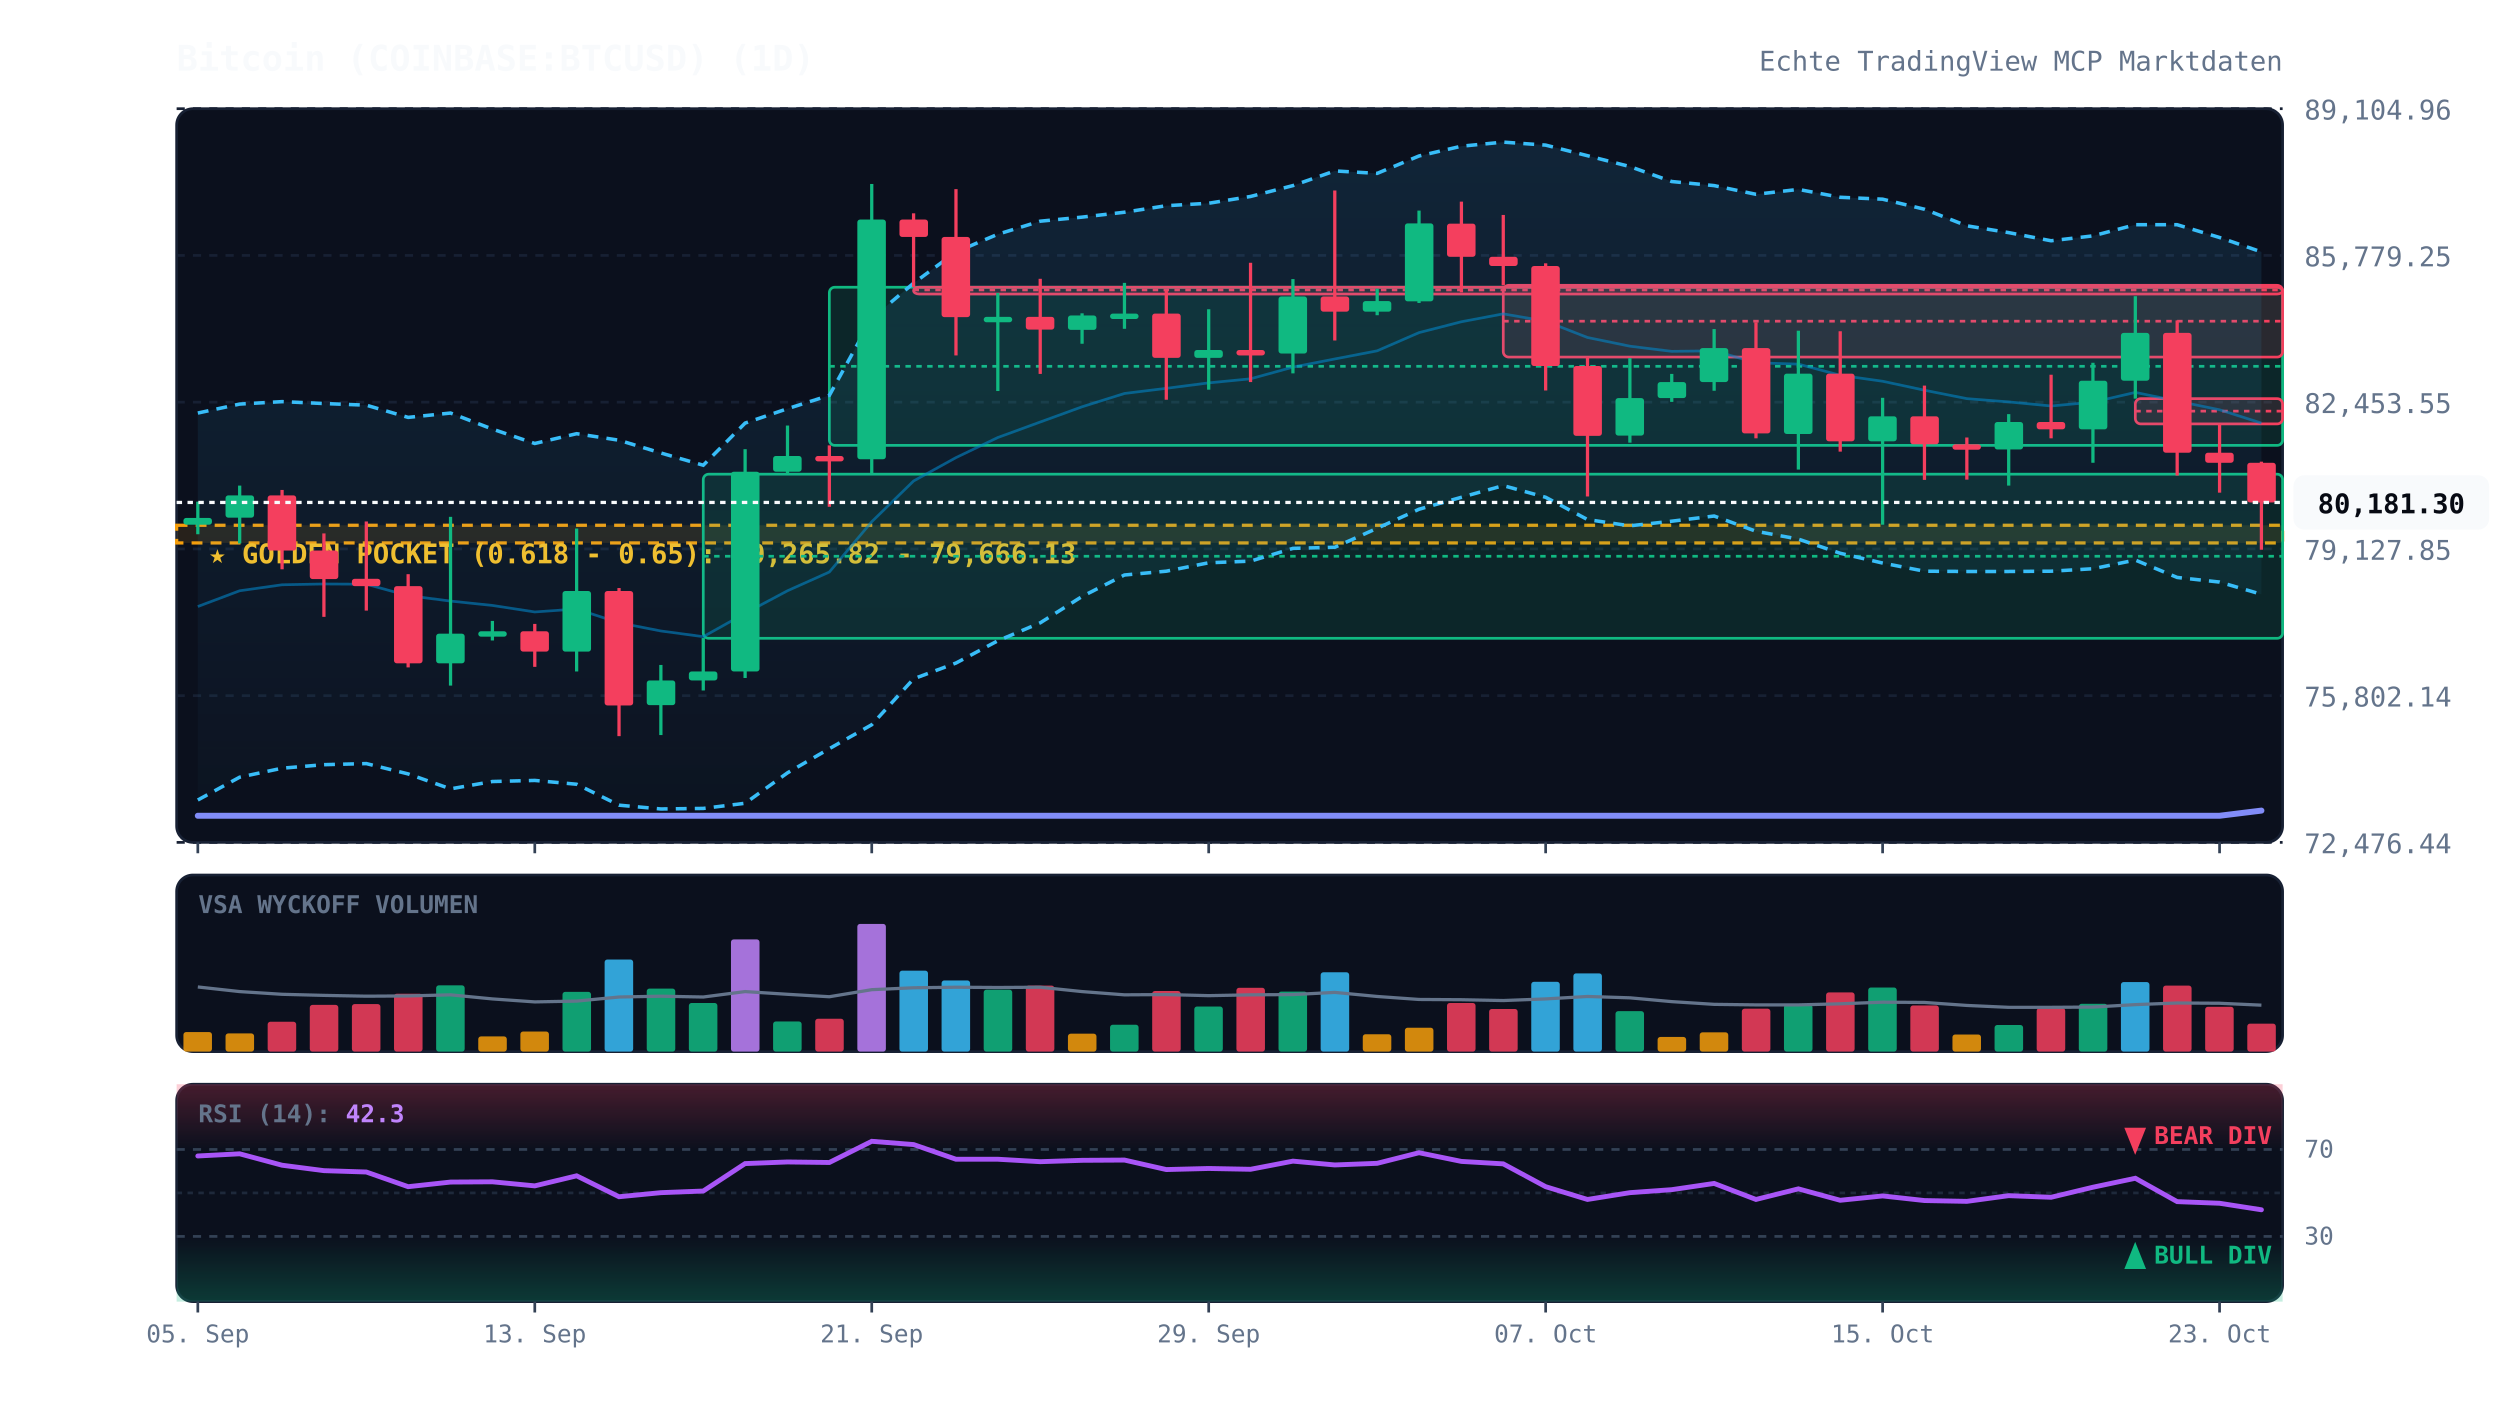
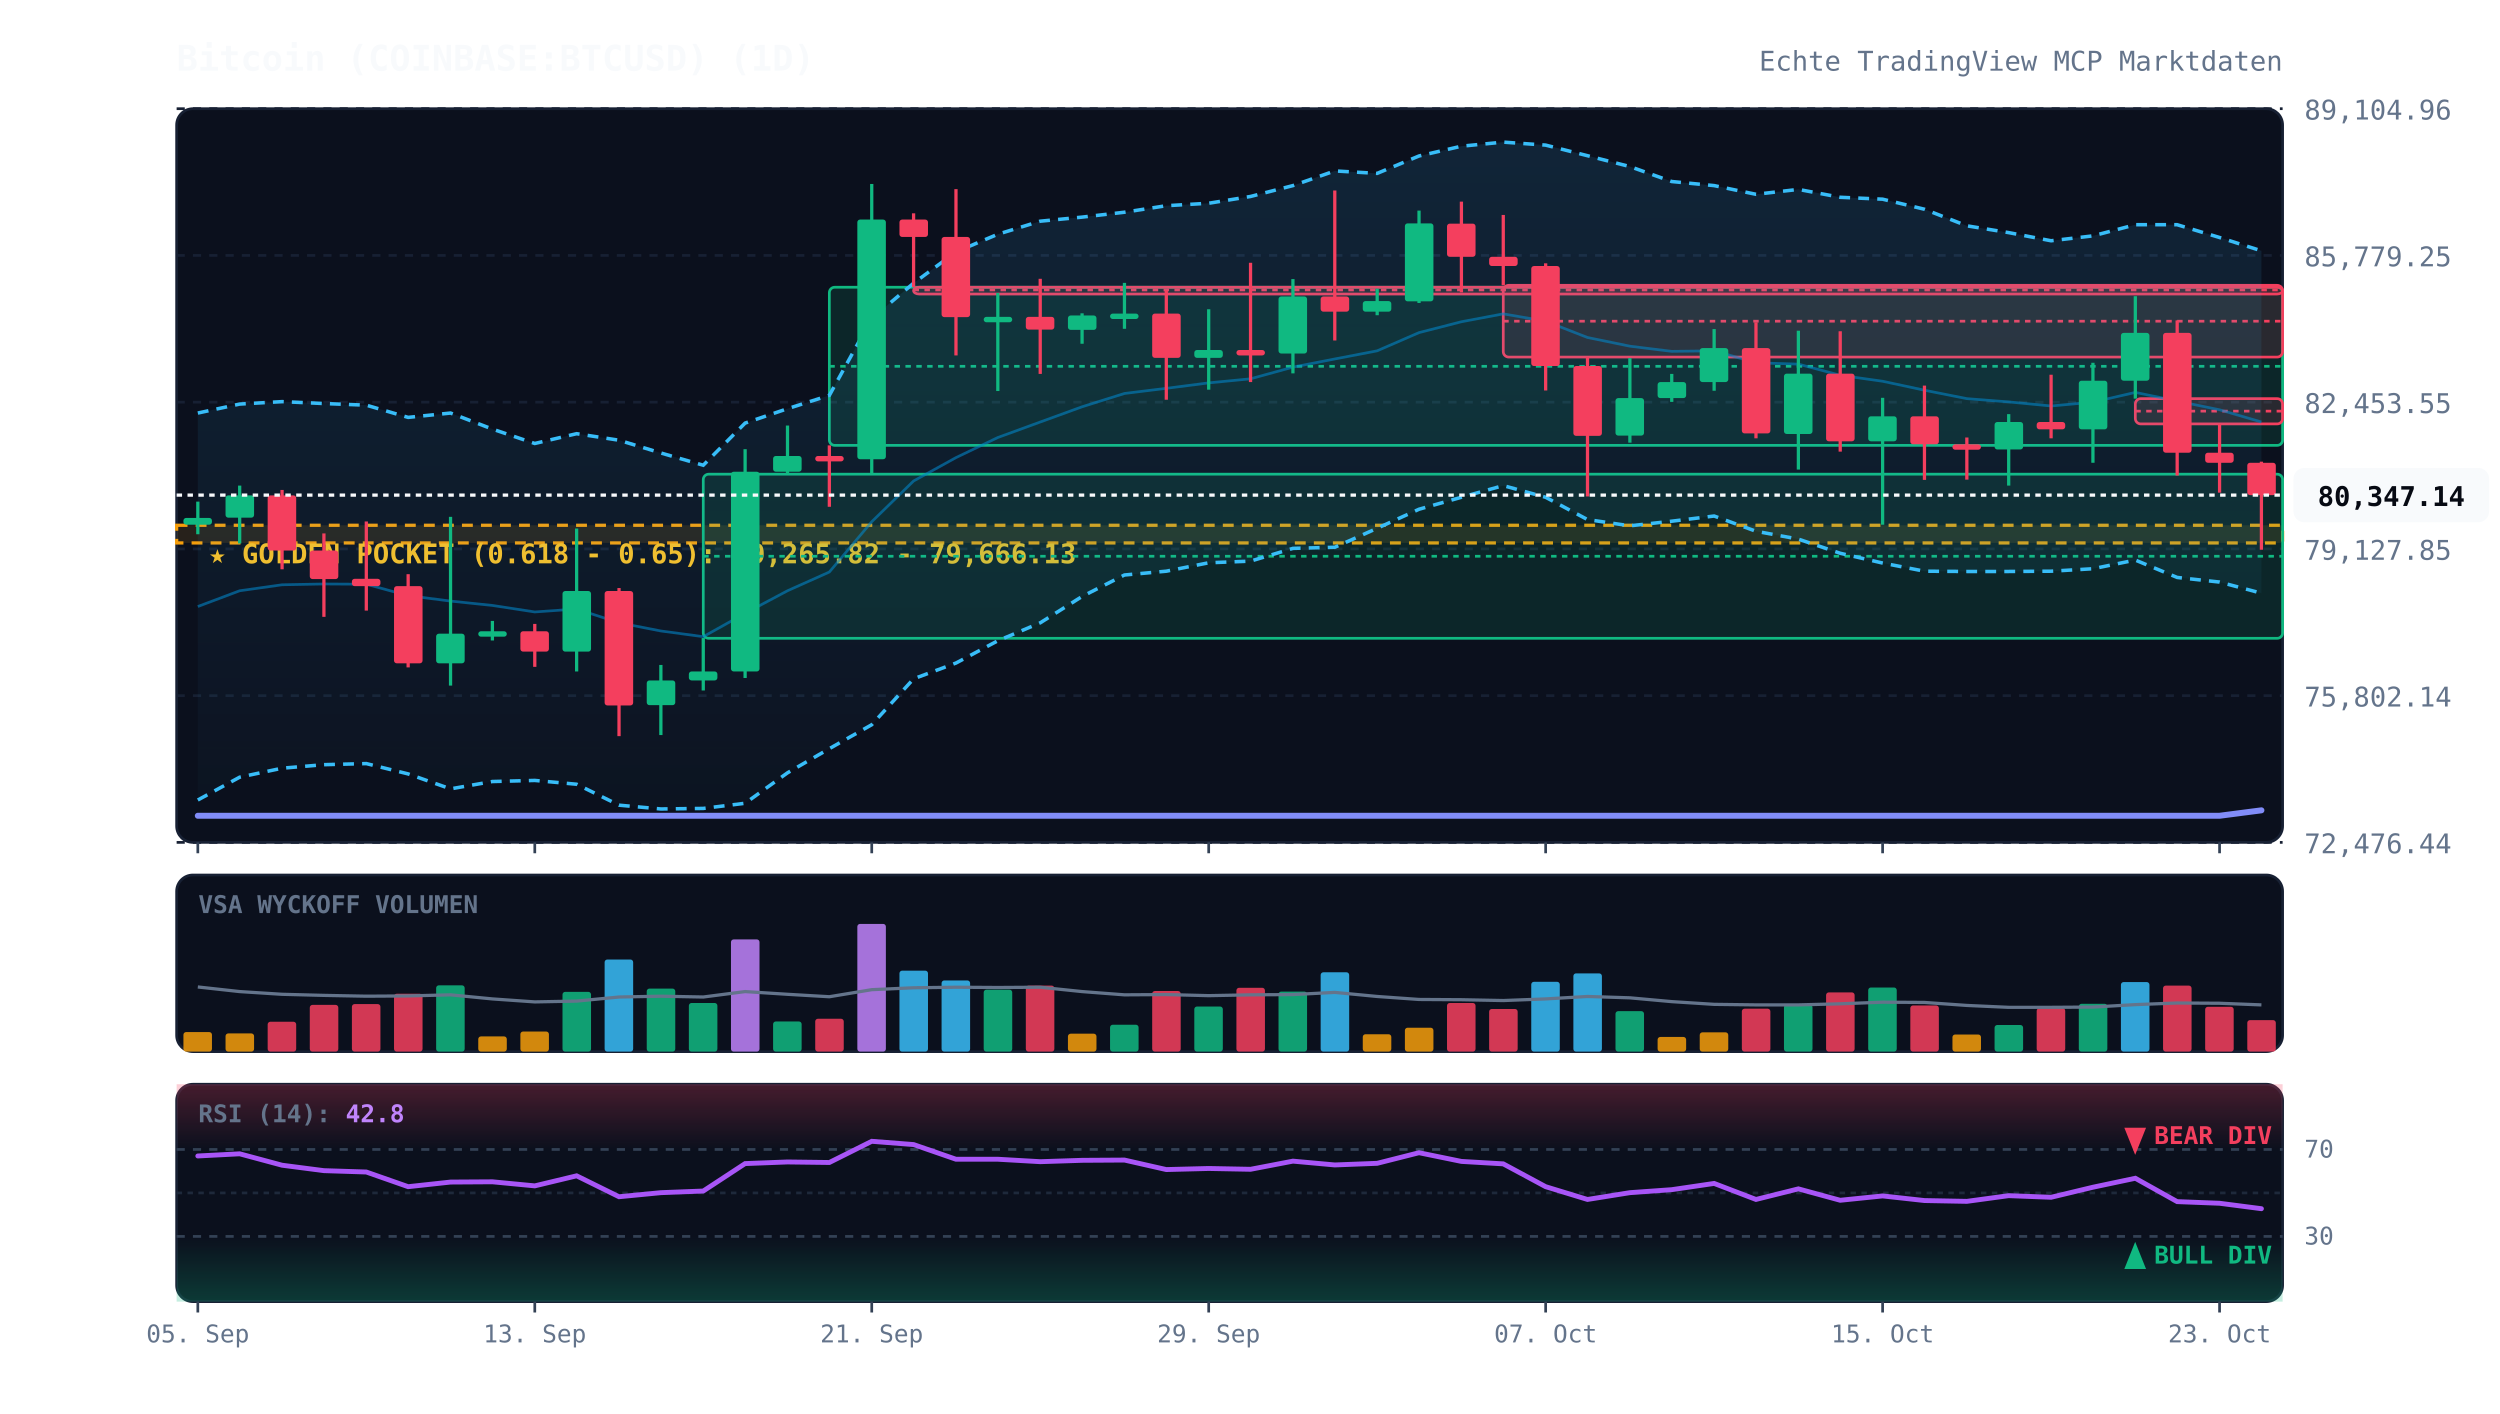
<svg xmlns="http://www.w3.org/2000/svg" viewBox="0 0 920 520" width="100%" height="100%" style="background:#070a13; font-family:'JetBrains Mono', monospace;">
  <defs>
    <linearGradient id="cloud-grad" x1="0%" y1="0%" x2="0%" y2="100%">
      <stop offset="0%" stop-color="#38bdf8" stop-opacity="0.12" />
      <stop offset="100%" stop-color="#38bdf8" stop-opacity="0.02" />
    </linearGradient>
    <linearGradient id="rsi-overbought" x1="0%" y1="0%" x2="0%" y2="100%">
      <stop offset="0%" stop-color="#f43f5e" stop-opacity="0.25" />
      <stop offset="100%" stop-color="#f43f5e" stop-opacity="0.0" />
    </linearGradient>
    <linearGradient id="rsi-oversold" x1="0%" y1="0%" x2="0%" y2="100%">
      <stop offset="0%" stop-color="#10b981" stop-opacity="0.0" />
      <stop offset="100%" stop-color="#10b981" stop-opacity="0.25" />
    </linearGradient>
  </defs>
  <rect x="65" y="40" width="775" height="270" fill="#0b101d" rx="6" stroke="#172033" stroke-width="1" />
  <rect x="65" y="322" width="775" height="65" fill="#0b101d" rx="6" stroke="#172033" stroke-width="1" />
  <rect x="65" y="399" width="775" height="80" fill="#0b101d" rx="6" stroke="#172033" stroke-width="1" />
  <line x1="65" y1="310.0" x2="840" y2="310.0" stroke="#172033" stroke-dasharray="3,3" stroke-width="1" />
  <text x="848" y="314.0" fill="#64748b" font-size="10" text-anchor="start">72,476.44</text>
  <line x1="65" y1="256.0" x2="840" y2="256.0" stroke="#172033" stroke-dasharray="3,3" stroke-width="1" />
  <text x="848" y="260.0" fill="#64748b" font-size="10" text-anchor="start">75,802.14</text>
  <line x1="65" y1="202.0" x2="840" y2="202.0" stroke="#172033" stroke-dasharray="3,3" stroke-width="1" />
  <text x="848" y="206.0" fill="#64748b" font-size="10" text-anchor="start">79,127.85</text>
  <line x1="65" y1="148.0" x2="840" y2="148.0" stroke="#172033" stroke-dasharray="3,3" stroke-width="1" />
  <text x="848" y="152.0" fill="#64748b" font-size="10" text-anchor="start">82,453.55</text>
  <line x1="65" y1="94.0" x2="840" y2="94.0" stroke="#172033" stroke-dasharray="3,3" stroke-width="1" />
  <text x="848" y="98.0" fill="#64748b" font-size="10" text-anchor="start">85,779.25</text>
  <line x1="65" y1="40.0" x2="840" y2="40.0" stroke="#172033" stroke-dasharray="3,3" stroke-width="1" />
  <text x="848" y="44.0" fill="#64748b" font-size="10" text-anchor="start">89,104.96</text>
  <rect x="65" y="193.3" width="775" height="6.5" fill="rgba(245, 158, 11, 0.12)" stroke="#f59e0b" stroke-dasharray="4,3" stroke-width="1.2" />
  <text x="77" y="207.3" fill="#fbbf24" font-size="10" font-weight="bold">★ GOLDEN POCKET (0.618 - 0.65): 79,265.82 - 79,666.13</text>
  <rect x="258.8" y="174.5" width="581.2" height="60.4" fill="rgba(16, 185, 129, 0.13)" stroke="#10b981" stroke-width="1" rx="2" />
  <line x1="258.8" y1="204.7" x2="840" y2="204.7" stroke="#10b981" stroke-dasharray="2,2" stroke-width="1" />
  <rect x="305.2" y="105.7" width="534.8" height="58.2" fill="rgba(16, 185, 129, 0.13)" stroke="#10b981" stroke-width="1" rx="2" />
  <line x1="305.2" y1="134.8" x2="840" y2="134.8" stroke="#10b981" stroke-dasharray="2,2" stroke-width="1" />
  <rect x="336.2" y="105.7" width="503.8" height="2.5" fill="rgba(244, 63, 94, 0.13)" stroke="#f43f5e" stroke-width="1" rx="2" />
  <line x1="336.2" y1="106.7" x2="840" y2="106.7" stroke="#f43f5e" stroke-dasharray="2,2" stroke-width="1" />
  <rect x="553.2" y="105.0" width="286.8" height="26.4" fill="rgba(244, 63, 94, 0.13)" stroke="#f43f5e" stroke-width="1" rx="2" />
  <line x1="553.2" y1="118.2" x2="840" y2="118.2" stroke="#f43f5e" stroke-dasharray="2,2" stroke-width="1" />
  <rect x="785.8" y="146.7" width="54.2" height="9.3" fill="rgba(244, 63, 94, 0.13)" stroke="#f43f5e" stroke-width="1" rx="2" />
  <line x1="785.8" y1="151.3" x2="840" y2="151.3" stroke="#f43f5e" stroke-dasharray="2,2" stroke-width="1" />
-   <polygon points="72.8,152.0 88.2,148.7 103.8,147.8 119.2,148.5 134.8,149.1 150.2,153.6 165.8,152.0 181.2,157.9 196.8,163.2 212.2,159.6 227.8,162.0 243.2,166.7 258.8,171.2 274.2,155.7 289.8,150.4 305.2,145.5 320.8,117.2 336.2,104.2 351.8,92.7 367.2,86.2 382.8,81.4 398.2,79.9 413.8,78.1 429.2,75.7 444.8,74.8 460.2,72.3 475.8,68.3 491.2,62.9 506.8,63.8 522.2,57.4 537.8,53.8 553.2,52.3 568.8,53.4 584.2,57.3 599.8,61.3 615.2,66.8 630.8,68.3 646.2,71.5 661.8,69.7 677.2,72.6 692.8,73.3 708.2,77.0 723.8,83.1 739.2,85.6 754.8,88.6 770.2,86.8 785.8,82.7 801.2,82.7 816.8,87.4 832.2,92.7 832.2,218.7 816.8,214.2 801.2,212.5 785.8,206.1 770.2,209.3 754.8,210.2 739.2,210.3 723.8,210.3 708.2,210.2 692.8,207.2 677.2,203.6 661.8,198.4 646.2,195.5 630.8,189.9 615.2,191.8 599.8,193.5 584.2,191.2 568.8,183.0 553.2,178.7 537.8,183.0 522.2,187.4 506.8,194.4 491.2,201.4 475.8,201.8 460.2,206.5 444.8,207.1 429.2,210.2 413.8,211.6 398.2,219.5 382.8,229.2 367.2,235.8 351.8,244.0 336.2,249.8 320.8,266.7 305.2,275.5 289.8,284.4 274.2,295.6 258.8,297.5 243.2,297.7 227.8,296.3 212.2,288.6 196.8,287.2 181.2,287.6 165.8,290.3 150.2,284.8 134.8,281.0 119.2,281.4 103.8,282.7 88.2,286.0 72.8,294.4" fill="url(#cloud-grad)" />
-   <polyline points="72.8,152.0 88.2,148.7 103.8,147.8 119.2,148.5 134.8,149.1 150.2,153.6 165.8,152.0 181.2,157.9 196.8,163.2 212.2,159.6 227.8,162.0 243.2,166.7 258.8,171.2 274.2,155.7 289.8,150.4 305.2,145.5 320.8,117.2 336.2,104.2 351.8,92.7 367.2,86.2 382.8,81.4 398.2,79.9 413.8,78.1 429.2,75.7 444.8,74.8 460.2,72.3 475.8,68.3 491.2,62.9 506.8,63.8 522.2,57.4 537.8,53.8 553.2,52.3 568.8,53.4 584.2,57.3 599.8,61.3 615.2,66.8 630.8,68.3 646.2,71.5 661.8,69.7 677.2,72.6 692.8,73.3 708.2,77.0 723.8,83.1 739.2,85.6 754.8,88.6 770.2,86.8 785.8,82.7 801.2,82.7 816.8,87.4 832.2,92.7" fill="none" stroke="#38bdf8" stroke-width="1.3" stroke-dasharray="4,3" />
-   <polyline points="72.8,294.4 88.2,286.0 103.8,282.7 119.2,281.4 134.8,281.0 150.2,284.8 165.8,290.3 181.2,287.6 196.8,287.2 212.2,288.6 227.8,296.3 243.2,297.7 258.8,297.5 274.2,295.6 289.8,284.4 305.2,275.5 320.8,266.7 336.2,249.8 351.8,244.0 367.2,235.8 382.8,229.2 398.2,219.5 413.8,211.6 429.2,210.2 444.8,207.1 460.2,206.5 475.8,201.8 491.2,201.4 506.8,194.4 522.2,187.4 537.8,183.0 553.2,178.7 568.8,183.0 584.2,191.2 599.8,193.5 615.2,191.8 630.8,189.9 646.2,195.5 661.8,198.4 677.2,203.6 692.8,207.2 708.2,210.2 723.8,210.3 739.2,210.3 754.8,210.2 770.2,209.3 785.8,206.1 801.2,212.5 816.8,214.2 832.2,218.7" fill="none" stroke="#38bdf8" stroke-width="1.3" stroke-dasharray="4,3" />
-   <polyline points="72.8,223.2 88.2,217.4 103.8,215.2 119.2,214.9 134.8,215.0 150.2,219.2 165.8,221.2 181.2,222.8 196.8,225.2 212.2,224.1 227.8,229.2 243.2,232.2 258.8,234.3 274.2,225.7 289.8,217.4 305.2,210.5 320.8,192.0 336.2,177.0 351.8,168.4 367.2,161.0 382.8,155.3 398.2,149.7 413.8,144.8 429.2,142.9 444.8,140.9 460.2,139.4 475.8,135.1 491.2,132.1 506.8,129.1 522.2,122.4 537.8,118.4 553.2,115.5 568.8,118.2 584.2,124.2 599.8,127.4 615.2,129.3 630.8,129.1 646.2,133.5 661.8,134.0 677.2,138.1 692.8,140.3 708.2,143.6 723.8,146.7 739.2,147.9 754.8,149.4 770.2,148.0 785.8,144.4 801.2,147.6 816.8,150.8 832.2,155.7" fill="none" stroke="#0284c7" stroke-width="1.0" stroke-opacity="0.6" />
-   <polyline points="72.8,300.2 88.2,300.2 103.8,300.2 119.2,300.2 134.8,300.2 150.2,300.2 165.8,300.2 181.2,300.2 196.8,300.2 212.2,300.2 227.8,300.2 243.2,300.2 258.8,300.2 274.2,300.2 289.8,300.2 305.2,300.2 320.8,300.2 336.2,300.2 351.8,300.2 367.2,300.2 382.8,300.2 398.2,300.2 413.8,300.2 429.2,300.2 444.8,300.2 460.2,300.2 475.8,300.2 491.2,300.2 506.8,300.2 522.2,300.2 537.8,300.2 553.2,300.2 568.8,300.2 584.2,300.2 599.8,300.2 615.2,300.2 630.8,300.2 646.2,300.2 661.8,300.2 677.2,300.2 692.8,300.2 708.2,300.2 723.8,300.2 739.2,300.2 754.8,300.2 770.2,300.2 785.8,300.2 801.2,300.2 816.8,300.2 832.2,298.3" fill="none" stroke="#818cf8" stroke-width="2.2" stroke-linecap="round" />
+   <polygon points="72.8,152.0 88.2,148.7 103.8,147.8 119.2,148.5 134.8,149.1 150.2,153.6 165.8,152.0 181.2,157.9 196.8,163.2 212.2,159.6 227.8,162.0 243.2,166.7 258.8,171.2 274.2,155.7 289.8,150.4 305.2,145.5 320.8,117.2 336.2,104.2 351.8,92.7 367.2,86.2 382.8,81.4 398.2,79.9 413.8,78.1 429.2,75.7 444.8,74.8 460.2,72.3 475.8,68.3 491.2,62.9 506.8,63.8 522.2,57.4 537.8,53.8 553.2,52.3 568.8,53.4 584.2,57.3 599.8,61.3 615.2,66.8 630.8,68.3 646.2,71.5 661.8,69.7 677.2,72.6 692.8,73.3 708.2,77.0 723.8,83.1 739.2,85.6 754.8,88.6 770.2,86.8 785.8,82.7 801.2,82.7 816.8,87.4 832.2,92.3 832.2,218.3 816.8,214.2 801.2,212.5 785.8,206.1 770.2,209.3 754.8,210.2 739.2,210.3 723.8,210.3 708.2,210.2 692.8,207.2 677.2,203.6 661.8,198.4 646.2,195.5 630.8,189.9 615.2,191.8 599.8,193.5 584.2,191.2 568.8,183.0 553.2,178.7 537.8,183.0 522.2,187.4 506.8,194.4 491.2,201.4 475.8,201.8 460.2,206.5 444.8,207.1 429.2,210.2 413.8,211.6 398.2,219.5 382.8,229.2 367.2,235.8 351.8,244.0 336.2,249.8 320.8,266.7 305.2,275.5 289.8,284.4 274.2,295.6 258.8,297.5 243.2,297.7 227.8,296.3 212.2,288.6 196.8,287.2 181.2,287.6 165.8,290.3 150.2,284.8 134.8,281.0 119.2,281.4 103.8,282.7 88.2,286.0 72.8,294.4" fill="url(#cloud-grad)" />
+   <polyline points="72.8,152.0 88.2,148.7 103.8,147.8 119.2,148.5 134.8,149.1 150.2,153.6 165.8,152.0 181.2,157.9 196.8,163.2 212.2,159.6 227.8,162.0 243.2,166.7 258.8,171.2 274.2,155.7 289.8,150.4 305.2,145.5 320.8,117.2 336.2,104.2 351.8,92.7 367.2,86.2 382.8,81.4 398.2,79.9 413.8,78.1 429.2,75.7 444.8,74.8 460.2,72.3 475.8,68.3 491.2,62.9 506.8,63.8 522.2,57.4 537.8,53.8 553.2,52.3 568.8,53.4 584.2,57.3 599.8,61.3 615.2,66.8 630.8,68.3 646.2,71.5 661.8,69.7 677.2,72.6 692.8,73.3 708.2,77.0 723.8,83.1 739.2,85.6 754.8,88.6 770.2,86.8 785.8,82.7 801.2,82.7 816.8,87.4 832.2,92.3" fill="none" stroke="#38bdf8" stroke-width="1.3" stroke-dasharray="4,3" />
+   <polyline points="72.8,294.4 88.2,286.0 103.8,282.7 119.2,281.4 134.8,281.0 150.2,284.8 165.8,290.3 181.2,287.6 196.8,287.2 212.2,288.6 227.8,296.3 243.2,297.7 258.8,297.5 274.2,295.6 289.8,284.4 305.2,275.5 320.8,266.7 336.2,249.8 351.8,244.0 367.2,235.8 382.8,229.2 398.2,219.5 413.8,211.6 429.2,210.2 444.8,207.1 460.2,206.5 475.8,201.8 491.2,201.4 506.8,194.4 522.2,187.4 537.8,183.0 553.2,178.7 568.8,183.0 584.2,191.2 599.8,193.5 615.2,191.8 630.8,189.9 646.2,195.5 661.8,198.4 677.2,203.6 692.8,207.2 708.2,210.2 723.8,210.3 739.2,210.3 754.8,210.2 770.2,209.3 785.8,206.1 801.2,212.5 816.8,214.2 832.2,218.3" fill="none" stroke="#38bdf8" stroke-width="1.3" stroke-dasharray="4,3" />
+   <polyline points="72.8,223.2 88.2,217.4 103.8,215.2 119.2,214.9 134.8,215.0 150.2,219.2 165.8,221.2 181.2,222.8 196.8,225.2 212.2,224.1 227.8,229.2 243.2,232.2 258.8,234.3 274.2,225.7 289.8,217.4 305.2,210.5 320.8,192.0 336.2,177.0 351.8,168.4 367.2,161.0 382.8,155.3 398.2,149.7 413.8,144.8 429.2,142.9 444.8,140.9 460.2,139.4 475.8,135.1 491.2,132.1 506.8,129.1 522.2,122.4 537.8,118.4 553.2,115.5 568.8,118.2 584.2,124.2 599.8,127.4 615.2,129.3 630.8,129.1 646.2,133.5 661.8,134.0 677.2,138.1 692.8,140.3 708.2,143.6 723.8,146.7 739.2,147.9 754.8,149.4 770.2,148.0 785.8,144.4 801.2,147.6 816.8,150.8 832.2,155.3" fill="none" stroke="#0284c7" stroke-width="1.0" stroke-opacity="0.6" />
+   <polyline points="72.8,300.2 88.2,300.2 103.8,300.2 119.2,300.2 134.8,300.2 150.2,300.2 165.8,300.2 181.2,300.2 196.8,300.2 212.2,300.2 227.8,300.2 243.2,300.2 258.8,300.2 274.2,300.2 289.8,300.2 305.2,300.2 320.8,300.2 336.2,300.2 351.8,300.2 367.2,300.2 382.8,300.2 398.2,300.2 413.8,300.2 429.2,300.2 444.8,300.2 460.2,300.2 475.8,300.2 491.2,300.2 506.8,300.2 522.2,300.2 537.8,300.2 553.2,300.2 568.8,300.2 584.2,300.2 599.8,300.2 615.2,300.2 630.8,300.2 646.2,300.2 661.8,300.2 677.2,300.2 692.8,300.2 708.2,300.2 723.8,300.2 739.2,300.2 754.8,300.2 770.2,300.2 785.8,300.2 801.2,300.2 816.8,300.2 832.2,298.2" fill="none" stroke="#818cf8" stroke-width="2.2" stroke-linecap="round" />
  <line x1="72.8" y1="184.6" x2="72.8" y2="196.6" stroke="#10b981" stroke-width="1.2" />
  <rect x="67.5" y="190.6" width="10.5" height="2.5" fill="#10b981" rx="1" />
  <line x1="88.2" y1="178.7" x2="88.2" y2="200.0" stroke="#10b981" stroke-width="1.2" />
  <rect x="83.0" y="182.3" width="10.5" height="8.2" fill="#10b981" rx="1" />
  <line x1="103.8" y1="180.3" x2="103.8" y2="209.5" stroke="#f43f5e" stroke-width="1.2" />
  <rect x="98.5" y="182.3" width="10.5" height="20.3" fill="#f43f5e" rx="1" />
  <line x1="119.2" y1="196.3" x2="119.2" y2="227.0" stroke="#f43f5e" stroke-width="1.2" />
  <rect x="114.0" y="202.6" width="10.5" height="10.5" fill="#f43f5e" rx="1" />
  <line x1="134.8" y1="191.9" x2="134.8" y2="224.7" stroke="#f43f5e" stroke-width="1.2" />
  <rect x="129.5" y="213.0" width="10.5" height="2.7" fill="#f43f5e" rx="1" />
  <line x1="150.2" y1="211.3" x2="150.2" y2="245.6" stroke="#f43f5e" stroke-width="1.2" />
  <rect x="145.0" y="215.7" width="10.5" height="28.4" fill="#f43f5e" rx="1" />
  <line x1="165.8" y1="190.2" x2="165.8" y2="252.3" stroke="#10b981" stroke-width="1.2" />
  <rect x="160.5" y="233.2" width="10.5" height="10.9" fill="#10b981" rx="1" />
  <line x1="181.2" y1="228.5" x2="181.2" y2="235.7" stroke="#10b981" stroke-width="1.2" />
  <rect x="176.0" y="232.3" width="10.5" height="2.0" fill="#10b981" rx="1" />
  <line x1="196.8" y1="229.6" x2="196.8" y2="245.4" stroke="#f43f5e" stroke-width="1.2" />
  <rect x="191.5" y="232.3" width="10.5" height="7.5" fill="#f43f5e" rx="1" />
  <line x1="212.2" y1="194.5" x2="212.2" y2="247.1" stroke="#10b981" stroke-width="1.2" />
  <rect x="207.0" y="217.5" width="10.5" height="22.3" fill="#10b981" rx="1" />
  <line x1="227.8" y1="216.4" x2="227.8" y2="270.9" stroke="#f43f5e" stroke-width="1.2" />
  <rect x="222.5" y="217.5" width="10.5" height="42.1" fill="#f43f5e" rx="1" />
  <line x1="243.2" y1="244.7" x2="243.2" y2="270.5" stroke="#10b981" stroke-width="1.2" />
  <rect x="238.0" y="250.4" width="10.5" height="9.1" fill="#10b981" rx="1" />
  <line x1="258.8" y1="234.8" x2="258.8" y2="254.1" stroke="#10b981" stroke-width="1.2" />
  <rect x="253.5" y="247.1" width="10.5" height="3.3" fill="#10b981" rx="1" />
  <line x1="274.2" y1="165.3" x2="274.2" y2="249.5" stroke="#10b981" stroke-width="1.2" />
  <rect x="269.0" y="173.6" width="10.5" height="73.5" fill="#10b981" rx="1" />
  <line x1="289.8" y1="156.6" x2="289.8" y2="174.5" stroke="#10b981" stroke-width="1.2" />
  <rect x="284.5" y="167.8" width="10.5" height="5.8" fill="#10b981" rx="1" />
  <line x1="305.2" y1="163.9" x2="305.2" y2="186.5" stroke="#f43f5e" stroke-width="1.2" />
  <rect x="300.0" y="167.8" width="10.5" height="2.0" fill="#f43f5e" rx="1" />
  <line x1="320.8" y1="67.7" x2="320.8" y2="174.2" stroke="#10b981" stroke-width="1.2" />
  <rect x="315.5" y="80.8" width="10.5" height="88.2" fill="#10b981" rx="1" />
  <line x1="336.2" y1="78.5" x2="336.2" y2="105.7" stroke="#f43f5e" stroke-width="1.2" />
  <rect x="331.0" y="80.8" width="10.5" height="6.4" fill="#f43f5e" rx="1" />
  <line x1="351.8" y1="69.6" x2="351.8" y2="130.8" stroke="#f43f5e" stroke-width="1.2" />
  <rect x="346.5" y="87.2" width="10.5" height="29.5" fill="#f43f5e" rx="1" />
  <line x1="367.2" y1="107.8" x2="367.2" y2="143.9" stroke="#10b981" stroke-width="1.2" />
  <rect x="362.0" y="116.6" width="10.5" height="2.0" fill="#10b981" rx="1" />
  <line x1="382.8" y1="102.6" x2="382.8" y2="137.6" stroke="#f43f5e" stroke-width="1.2" />
  <rect x="377.5" y="116.6" width="10.5" height="4.7" fill="#f43f5e" rx="1" />
  <line x1="398.2" y1="115.3" x2="398.2" y2="126.5" stroke="#10b981" stroke-width="1.2" />
  <rect x="393.0" y="116.1" width="10.5" height="5.3" fill="#10b981" rx="1" />
  <line x1="413.8" y1="104.1" x2="413.8" y2="121.0" stroke="#10b981" stroke-width="1.2" />
  <rect x="408.5" y="115.4" width="10.5" height="2.0" fill="#10b981" rx="1" />
  <line x1="429.2" y1="106.8" x2="429.2" y2="147.1" stroke="#f43f5e" stroke-width="1.2" />
  <rect x="424.0" y="115.4" width="10.5" height="16.3" fill="#f43f5e" rx="1" />
  <line x1="444.8" y1="113.8" x2="444.8" y2="143.4" stroke="#10b981" stroke-width="1.2" />
  <rect x="439.5" y="128.8" width="10.5" height="2.9" fill="#10b981" rx="1" />
  <line x1="460.2" y1="96.7" x2="460.2" y2="140.6" stroke="#f43f5e" stroke-width="1.2" />
  <rect x="455.0" y="128.8" width="10.5" height="2.0" fill="#f43f5e" rx="1" />
  <line x1="475.8" y1="102.7" x2="475.8" y2="137.4" stroke="#10b981" stroke-width="1.2" />
  <rect x="470.5" y="109.1" width="10.5" height="21.0" fill="#10b981" rx="1" />
  <line x1="491.2" y1="70.1" x2="491.2" y2="125.3" stroke="#f43f5e" stroke-width="1.2" />
  <rect x="486.0" y="109.1" width="10.5" height="5.6" fill="#f43f5e" rx="1" />
  <line x1="506.8" y1="106.3" x2="506.8" y2="116.0" stroke="#10b981" stroke-width="1.2" />
  <rect x="501.5" y="110.8" width="10.5" height="3.9" fill="#10b981" rx="1" />
  <line x1="522.2" y1="77.5" x2="522.2" y2="111.5" stroke="#10b981" stroke-width="1.2" />
  <rect x="517.0" y="82.2" width="10.5" height="28.7" fill="#10b981" rx="1" />
  <line x1="537.8" y1="74.2" x2="537.8" y2="107.6" stroke="#f43f5e" stroke-width="1.2" />
  <rect x="532.5" y="82.3" width="10.5" height="12.2" fill="#f43f5e" rx="1" />
  <line x1="553.2" y1="79.1" x2="553.2" y2="105.0" stroke="#f43f5e" stroke-width="1.2" />
  <rect x="548.0" y="94.5" width="10.5" height="3.4" fill="#f43f5e" rx="1" />
  <line x1="568.8" y1="96.9" x2="568.8" y2="143.7" stroke="#f43f5e" stroke-width="1.2" />
  <rect x="563.5" y="97.9" width="10.5" height="36.8" fill="#f43f5e" rx="1" />
  <line x1="584.2" y1="131.4" x2="584.2" y2="182.7" stroke="#f43f5e" stroke-width="1.2" />
  <rect x="579.0" y="134.7" width="10.5" height="25.7" fill="#f43f5e" rx="1" />
  <line x1="599.8" y1="131.8" x2="599.8" y2="162.9" stroke="#10b981" stroke-width="1.2" />
  <rect x="594.5" y="146.5" width="10.5" height="13.8" fill="#10b981" rx="1" />
  <line x1="615.2" y1="137.6" x2="615.2" y2="147.9" stroke="#10b981" stroke-width="1.2" />
  <rect x="610.0" y="140.6" width="10.5" height="5.9" fill="#10b981" rx="1" />
  <line x1="630.8" y1="121.1" x2="630.8" y2="143.8" stroke="#10b981" stroke-width="1.2" />
  <rect x="625.5" y="128.1" width="10.5" height="12.5" fill="#10b981" rx="1" />
  <line x1="646.2" y1="118.6" x2="646.2" y2="161.3" stroke="#f43f5e" stroke-width="1.2" />
  <rect x="641.0" y="128.1" width="10.5" height="31.4" fill="#f43f5e" rx="1" />
  <line x1="661.8" y1="121.7" x2="661.8" y2="172.8" stroke="#10b981" stroke-width="1.2" />
  <rect x="656.5" y="137.5" width="10.5" height="22.2" fill="#10b981" rx="1" />
  <line x1="677.2" y1="121.9" x2="677.2" y2="166.2" stroke="#f43f5e" stroke-width="1.2" />
  <rect x="672.0" y="137.5" width="10.5" height="24.9" fill="#f43f5e" rx="1" />
  <line x1="692.8" y1="146.4" x2="692.8" y2="193.1" stroke="#10b981" stroke-width="1.2" />
  <rect x="687.5" y="153.2" width="10.5" height="9.2" fill="#10b981" rx="1" />
  <line x1="708.2" y1="141.9" x2="708.2" y2="176.6" stroke="#f43f5e" stroke-width="1.2" />
  <rect x="703.0" y="153.2" width="10.5" height="10.3" fill="#f43f5e" rx="1" />
  <line x1="723.8" y1="161.0" x2="723.8" y2="176.5" stroke="#f43f5e" stroke-width="1.2" />
  <rect x="718.5" y="163.5" width="10.5" height="2.0" fill="#f43f5e" rx="1" />
  <line x1="739.2" y1="152.4" x2="739.2" y2="178.7" stroke="#10b981" stroke-width="1.2" />
  <rect x="734.0" y="155.3" width="10.5" height="10.1" fill="#10b981" rx="1" />
  <line x1="754.8" y1="137.9" x2="754.8" y2="161.3" stroke="#f43f5e" stroke-width="1.2" />
  <rect x="749.5" y="155.3" width="10.5" height="2.7" fill="#f43f5e" rx="1" />
  <line x1="770.2" y1="133.5" x2="770.2" y2="170.3" stroke="#10b981" stroke-width="1.2" />
  <rect x="765.0" y="140.1" width="10.5" height="17.9" fill="#10b981" rx="1" />
  <line x1="785.8" y1="109.0" x2="785.8" y2="146.7" stroke="#10b981" stroke-width="1.2" />
  <rect x="780.5" y="122.5" width="10.5" height="17.6" fill="#10b981" rx="1" />
  <line x1="801.2" y1="117.9" x2="801.2" y2="175.0" stroke="#f43f5e" stroke-width="1.2" />
  <rect x="796.0" y="122.5" width="10.5" height="44.1" fill="#f43f5e" rx="1" />
  <line x1="816.8" y1="156.0" x2="816.8" y2="181.3" stroke="#f43f5e" stroke-width="1.2" />
  <rect x="811.5" y="166.6" width="10.5" height="3.7" fill="#f43f5e" rx="1" />
  <line x1="832.2" y1="169.9" x2="832.2" y2="202.3" stroke="#f43f5e" stroke-width="1.2" />
-   <rect x="827.0" y="170.3" width="10.5" height="14.6" fill="#f43f5e" rx="1" />
-   <line x1="65" y1="184.9" x2="840" y2="184.9" stroke="#f8fafc" stroke-width="1.2" stroke-dasharray="2,2" />
-   <rect x="844" y="174.9" width="72" height="20" fill="#f8fafc" rx="4" />
-   <text x="880" y="188.9" fill="#070a13" font-size="10" font-weight="bold" text-anchor="middle">80,181.30</text>
+   <rect x="827.0" y="170.3" width="10.5" height="11.9" fill="#f43f5e" rx="1" />
+   <line x1="65" y1="182.2" x2="840" y2="182.2" stroke="#f8fafc" stroke-width="1.2" stroke-dasharray="2,2" />
+   <rect x="844" y="172.2" width="72" height="20" fill="#f8fafc" rx="4" />
+   <text x="880" y="186.2" fill="#070a13" font-size="10" font-weight="bold" text-anchor="middle">80,347.14</text>
  <text x="73" y="336" fill="#64748b" font-size="9" font-weight="bold">VSA WYCKOFF VOLUMEN</text>
  <rect x="67.5" y="379.8" width="10.5" height="7.2" fill="#f59e0b" opacity="0.85" rx="1" />
  <rect x="83.0" y="380.3" width="10.5" height="6.7" fill="#f59e0b" opacity="0.85" rx="1" />
  <rect x="98.5" y="376.0" width="10.5" height="11.0" fill="#f43f5e" opacity="0.85" rx="1" />
  <rect x="114.0" y="369.8" width="10.5" height="17.2" fill="#f43f5e" opacity="0.85" rx="1" />
  <rect x="129.5" y="369.5" width="10.5" height="17.5" fill="#f43f5e" opacity="0.85" rx="1" />
  <rect x="145.0" y="365.7" width="10.5" height="21.3" fill="#f43f5e" opacity="0.85" rx="1" />
  <rect x="160.5" y="362.6" width="10.5" height="24.4" fill="#10b981" opacity="0.85" rx="1" />
  <rect x="176.0" y="381.4" width="10.5" height="5.6" fill="#f59e0b" opacity="0.85" rx="1" />
  <rect x="191.5" y="379.6" width="10.5" height="7.4" fill="#f59e0b" opacity="0.85" rx="1" />
  <rect x="207.0" y="365.0" width="10.5" height="22.0" fill="#10b981" opacity="0.85" rx="1" />
  <rect x="222.5" y="353.1" width="10.5" height="33.9" fill="#38bdf8" opacity="0.85" rx="1" />
  <rect x="238.0" y="363.8" width="10.5" height="23.2" fill="#10b981" opacity="0.85" rx="1" />
  <rect x="253.5" y="369.1" width="10.5" height="17.9" fill="#10b981" opacity="0.85" rx="1" />
  <rect x="269.0" y="345.7" width="10.5" height="41.3" fill="#c084fc" opacity="0.85" rx="1" />
  <rect x="284.5" y="375.9" width="10.5" height="11.1" fill="#10b981" opacity="0.85" rx="1" />
  <rect x="300.0" y="374.9" width="10.5" height="12.1" fill="#f43f5e" opacity="0.85" rx="1" />
  <rect x="315.5" y="340.0" width="10.5" height="47.0" fill="#c084fc" opacity="0.85" rx="1" />
  <rect x="331.0" y="357.2" width="10.5" height="29.8" fill="#38bdf8" opacity="0.85" rx="1" />
  <rect x="346.5" y="360.8" width="10.5" height="26.2" fill="#38bdf8" opacity="0.85" rx="1" />
  <rect x="362.0" y="364.2" width="10.5" height="22.8" fill="#10b981" opacity="0.85" rx="1" />
  <rect x="377.5" y="362.7" width="10.5" height="24.3" fill="#f43f5e" opacity="0.85" rx="1" />
  <rect x="393.0" y="380.4" width="10.5" height="6.6" fill="#f59e0b" opacity="0.85" rx="1" />
  <rect x="408.5" y="377.1" width="10.5" height="9.9" fill="#10b981" opacity="0.85" rx="1" />
  <rect x="424.0" y="364.7" width="10.5" height="22.3" fill="#f43f5e" opacity="0.85" rx="1" />
  <rect x="439.5" y="370.4" width="10.5" height="16.6" fill="#10b981" opacity="0.85" rx="1" />
  <rect x="455.0" y="363.5" width="10.5" height="23.5" fill="#f43f5e" opacity="0.85" rx="1" />
  <rect x="470.5" y="364.9" width="10.5" height="22.1" fill="#10b981" opacity="0.85" rx="1" />
  <rect x="486.0" y="357.8" width="10.5" height="29.2" fill="#38bdf8" opacity="0.85" rx="1" />
  <rect x="501.5" y="380.6" width="10.5" height="6.4" fill="#f59e0b" opacity="0.85" rx="1" />
  <rect x="517.0" y="378.2" width="10.5" height="8.8" fill="#f59e0b" opacity="0.85" rx="1" />
  <rect x="532.5" y="369.1" width="10.5" height="17.9" fill="#f43f5e" opacity="0.85" rx="1" />
  <rect x="548.0" y="371.3" width="10.5" height="15.7" fill="#f43f5e" opacity="0.85" rx="1" />
  <rect x="563.5" y="361.3" width="10.5" height="25.7" fill="#38bdf8" opacity="0.85" rx="1" />
  <rect x="579.0" y="358.2" width="10.5" height="28.8" fill="#38bdf8" opacity="0.85" rx="1" />
  <rect x="594.5" y="372.1" width="10.5" height="14.9" fill="#10b981" opacity="0.85" rx="1" />
  <rect x="610.0" y="381.6" width="10.5" height="5.4" fill="#f59e0b" opacity="0.85" rx="1" />
  <rect x="625.5" y="379.9" width="10.5" height="7.1" fill="#f59e0b" opacity="0.85" rx="1" />
  <rect x="641.0" y="371.2" width="10.5" height="15.8" fill="#f43f5e" opacity="0.85" rx="1" />
  <rect x="656.5" y="369.7" width="10.5" height="17.3" fill="#10b981" opacity="0.85" rx="1" />
  <rect x="672.0" y="365.2" width="10.5" height="21.8" fill="#f43f5e" opacity="0.85" rx="1" />
  <rect x="687.5" y="363.4" width="10.5" height="23.6" fill="#10b981" opacity="0.85" rx="1" />
  <rect x="703.0" y="370.0" width="10.5" height="17.0" fill="#f43f5e" opacity="0.85" rx="1" />
  <rect x="718.5" y="380.7" width="10.5" height="6.3" fill="#f59e0b" opacity="0.85" rx="1" />
  <rect x="734.0" y="377.2" width="10.5" height="9.8" fill="#10b981" opacity="0.85" rx="1" />
  <rect x="749.5" y="371.0" width="10.5" height="16.0" fill="#f43f5e" opacity="0.85" rx="1" />
  <rect x="765.0" y="369.4" width="10.5" height="17.6" fill="#10b981" opacity="0.85" rx="1" />
  <rect x="780.5" y="361.4" width="10.5" height="25.6" fill="#38bdf8" opacity="0.85" rx="1" />
  <rect x="796.0" y="362.7" width="10.5" height="24.3" fill="#f43f5e" opacity="0.85" rx="1" />
  <rect x="811.5" y="370.5" width="10.5" height="16.5" fill="#f43f5e" opacity="0.85" rx="1" />
-   <rect x="827.0" y="376.7" width="10.5" height="10.3" fill="#f43f5e" opacity="0.85" rx="1" />
-   <polyline points="72.8,363.2 88.2,364.9 103.8,365.9 119.2,366.3 134.8,366.6 150.2,366.5 165.8,366.1 181.2,367.6 196.8,368.7 212.2,368.4 227.8,366.9 243.2,366.6 258.8,366.9 274.2,364.9 289.8,365.9 305.2,366.8 320.8,364.2 336.2,363.5 351.8,363.3 367.2,363.4 382.8,363.3 398.2,364.9 413.8,366.1 429.2,366.0 444.8,366.4 460.2,366.1 475.8,366.0 491.2,365.2 506.8,366.7 522.2,367.8 537.8,367.9 553.2,368.2 568.8,367.6 584.2,366.7 599.8,367.2 615.2,368.6 630.8,369.6 646.2,369.8 661.8,369.8 677.2,369.4 692.8,368.8 708.2,368.9 723.8,370.0 739.2,370.7 754.8,370.7 770.2,370.6 785.8,369.7 801.2,369.1 816.8,369.2 832.2,369.9" fill="none" stroke="#64748b" stroke-width="1.2" />
+   <rect x="827.0" y="375.4" width="10.5" height="11.6" fill="#f43f5e" opacity="0.85" rx="1" />
+   <polyline points="72.8,363.2 88.2,364.9 103.8,365.9 119.2,366.3 134.8,366.6 150.2,366.5 165.8,366.1 181.2,367.6 196.8,368.7 212.2,368.4 227.8,366.9 243.2,366.6 258.8,366.9 274.2,364.9 289.8,365.9 305.2,366.8 320.8,364.2 336.2,363.5 351.8,363.3 367.2,363.4 382.8,363.3 398.2,364.9 413.8,366.1 429.2,366.0 444.8,366.4 460.2,366.1 475.8,366.0 491.2,365.2 506.8,366.7 522.2,367.8 537.8,367.9 553.2,368.2 568.8,367.6 584.2,366.7 599.8,367.2 615.2,368.6 630.8,369.6 646.2,369.8 661.8,369.8 677.2,369.4 692.8,368.8 708.2,368.9 723.8,370.0 739.2,370.7 754.8,370.7 770.2,370.6 785.8,369.7 801.2,369.1 816.8,369.2 832.2,369.8" fill="none" stroke="#64748b" stroke-width="1.2" />
  <rect x="65" y="399" width="775" height="24.0" fill="url(#rsi-overbought)" />
  <rect x="65" y="455.0" width="775" height="24.0" fill="url(#rsi-oversold)" />
  <line x1="65" y1="423.0" x2="840" y2="423.0" stroke="#334155" stroke-dasharray="3,3" stroke-width="1" />
  <text x="848" y="426.0" fill="#64748b" font-size="9">70</text>
  <line x1="65" y1="439.0" x2="840" y2="439.0" stroke="#1e293b" stroke-dasharray="2,2" stroke-width="1" />
  <line x1="65" y1="455.0" x2="840" y2="455.0" stroke="#334155" stroke-dasharray="3,3" stroke-width="1" />
  <text x="848" y="458.0" fill="#64748b" font-size="9">30</text>
-   <polyline points="72.8,425.4 88.2,424.6 103.8,428.8 119.2,430.8 134.8,431.3 150.2,436.7 165.8,435.0 181.2,434.9 196.8,436.4 212.2,432.7 227.8,440.4 243.2,438.9 258.8,438.3 274.2,428.2 289.8,427.6 305.2,427.8 320.8,420.0 336.2,421.2 351.8,426.6 367.2,426.6 382.8,427.5 398.2,427.0 413.8,426.9 429.2,430.4 444.8,430.0 460.2,430.3 475.8,427.3 491.2,428.7 506.8,428.1 522.2,424.2 537.8,427.4 553.2,428.3 568.8,436.7 584.2,441.4 599.8,438.9 615.2,437.8 630.8,435.5 646.2,441.4 661.8,437.5 677.2,441.7 692.8,440.1 708.2,441.8 723.8,442.1 739.2,440.0 754.8,440.6 770.2,436.9 785.8,433.6 801.2,442.2 816.8,442.8 832.2,445.2" fill="none" stroke="#a855f7" stroke-width="1.8" stroke-linecap="round" />
+   <polyline points="72.8,425.4 88.2,424.6 103.8,428.8 119.2,430.8 134.8,431.3 150.2,436.7 165.8,435.0 181.2,434.9 196.8,436.4 212.2,432.7 227.8,440.4 243.2,438.9 258.8,438.3 274.2,428.2 289.8,427.6 305.2,427.8 320.8,420.0 336.2,421.2 351.8,426.6 367.2,426.6 382.8,427.5 398.2,427.0 413.8,426.9 429.2,430.4 444.8,430.0 460.2,430.3 475.8,427.3 491.2,428.7 506.8,428.1 522.2,424.2 537.8,427.4 553.2,428.3 568.8,436.7 584.2,441.4 599.8,438.9 615.2,437.8 630.8,435.5 646.2,441.4 661.8,437.5 677.2,441.7 692.8,440.1 708.2,441.8 723.8,442.1 739.2,440.0 754.8,440.6 770.2,436.9 785.8,433.6 801.2,442.2 816.8,442.8 832.2,444.8" fill="none" stroke="#a855f7" stroke-width="1.8" stroke-linecap="round" />
  <g transform="translate(785.75, 467)">
    <path d="M 0 -10 L 4 0 L -4 0 Z" fill="#10b981" />
    <text x="7" y="-2" fill="#10b981" font-size="9" font-weight="bold">BULL DIV</text>
  </g>
  <g transform="translate(785.75, 415)">
    <path d="M 0 10 L 4 0 L -4 0 Z" fill="#f43f5e" />
    <text x="7" y="6" fill="#f43f5e" font-size="9" font-weight="bold">BEAR DIV</text>
  </g>
-   <text x="73" y="413" fill="#64748b" font-size="9" font-weight="bold">RSI (14): <tspan fill="#c084fc">42.3</tspan>
+   <text x="73" y="413" fill="#64748b" font-size="9" font-weight="bold">RSI (14): <tspan fill="#c084fc">42.8</tspan>
  </text>
  <line x1="72.8" y1="310" x2="72.8" y2="314" stroke="#334155" stroke-width="1" />
  <line x1="72.8" y1="479" x2="72.8" y2="483" stroke="#334155" stroke-width="1" />
  <text x="72.8" y="494" fill="#64748b" font-size="9" text-anchor="middle">05. Sep</text>
  <line x1="196.8" y1="310" x2="196.8" y2="314" stroke="#334155" stroke-width="1" />
  <line x1="196.8" y1="479" x2="196.8" y2="483" stroke="#334155" stroke-width="1" />
  <text x="196.8" y="494" fill="#64748b" font-size="9" text-anchor="middle">13. Sep</text>
  <line x1="320.8" y1="310" x2="320.8" y2="314" stroke="#334155" stroke-width="1" />
  <line x1="320.8" y1="479" x2="320.8" y2="483" stroke="#334155" stroke-width="1" />
  <text x="320.8" y="494" fill="#64748b" font-size="9" text-anchor="middle">21. Sep</text>
  <line x1="444.8" y1="310" x2="444.8" y2="314" stroke="#334155" stroke-width="1" />
  <line x1="444.8" y1="479" x2="444.8" y2="483" stroke="#334155" stroke-width="1" />
  <text x="444.8" y="494" fill="#64748b" font-size="9" text-anchor="middle">29. Sep</text>
  <line x1="568.8" y1="310" x2="568.8" y2="314" stroke="#334155" stroke-width="1" />
  <line x1="568.8" y1="479" x2="568.8" y2="483" stroke="#334155" stroke-width="1" />
  <text x="568.8" y="494" fill="#64748b" font-size="9" text-anchor="middle">07. Oct</text>
  <line x1="692.8" y1="310" x2="692.8" y2="314" stroke="#334155" stroke-width="1" />
  <line x1="692.8" y1="479" x2="692.8" y2="483" stroke="#334155" stroke-width="1" />
  <text x="692.8" y="494" fill="#64748b" font-size="9" text-anchor="middle">15. Oct</text>
  <line x1="816.8" y1="310" x2="816.8" y2="314" stroke="#334155" stroke-width="1" />
  <line x1="816.8" y1="479" x2="816.8" y2="483" stroke="#334155" stroke-width="1" />
  <text x="816.8" y="494" fill="#64748b" font-size="9" text-anchor="middle">23. Oct</text>
  <text x="65" y="26" fill="#f8fafc" font-size="13" font-weight="bold">Bitcoin (COINBASE:BTCUSD) (1D)</text>
  <text x="840" y="26" fill="#64748b" font-size="10" text-anchor="end">Echte TradingView MCP Marktdaten</text>
</svg>
